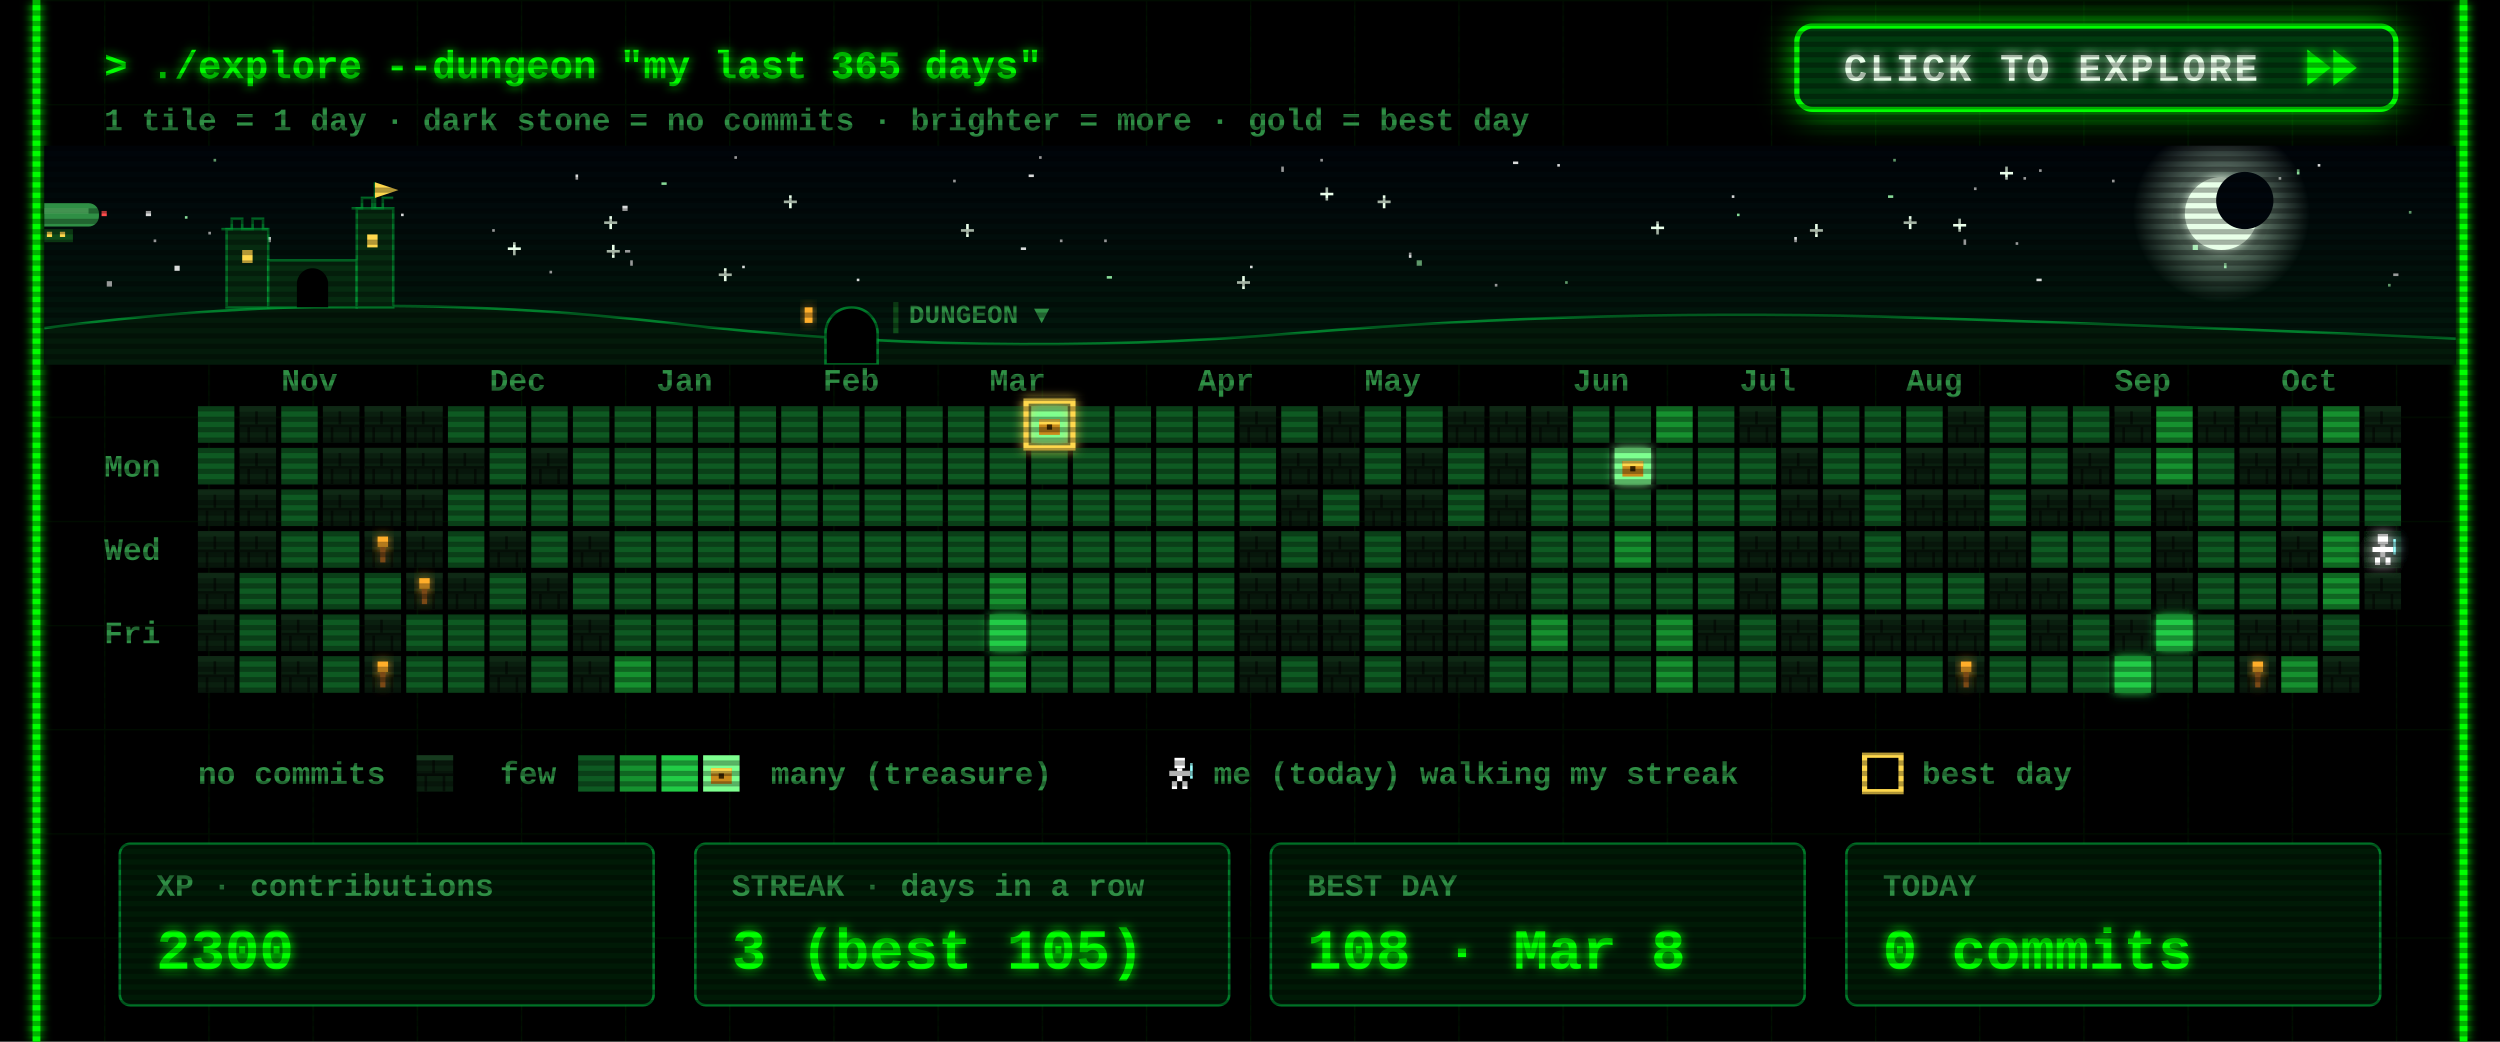
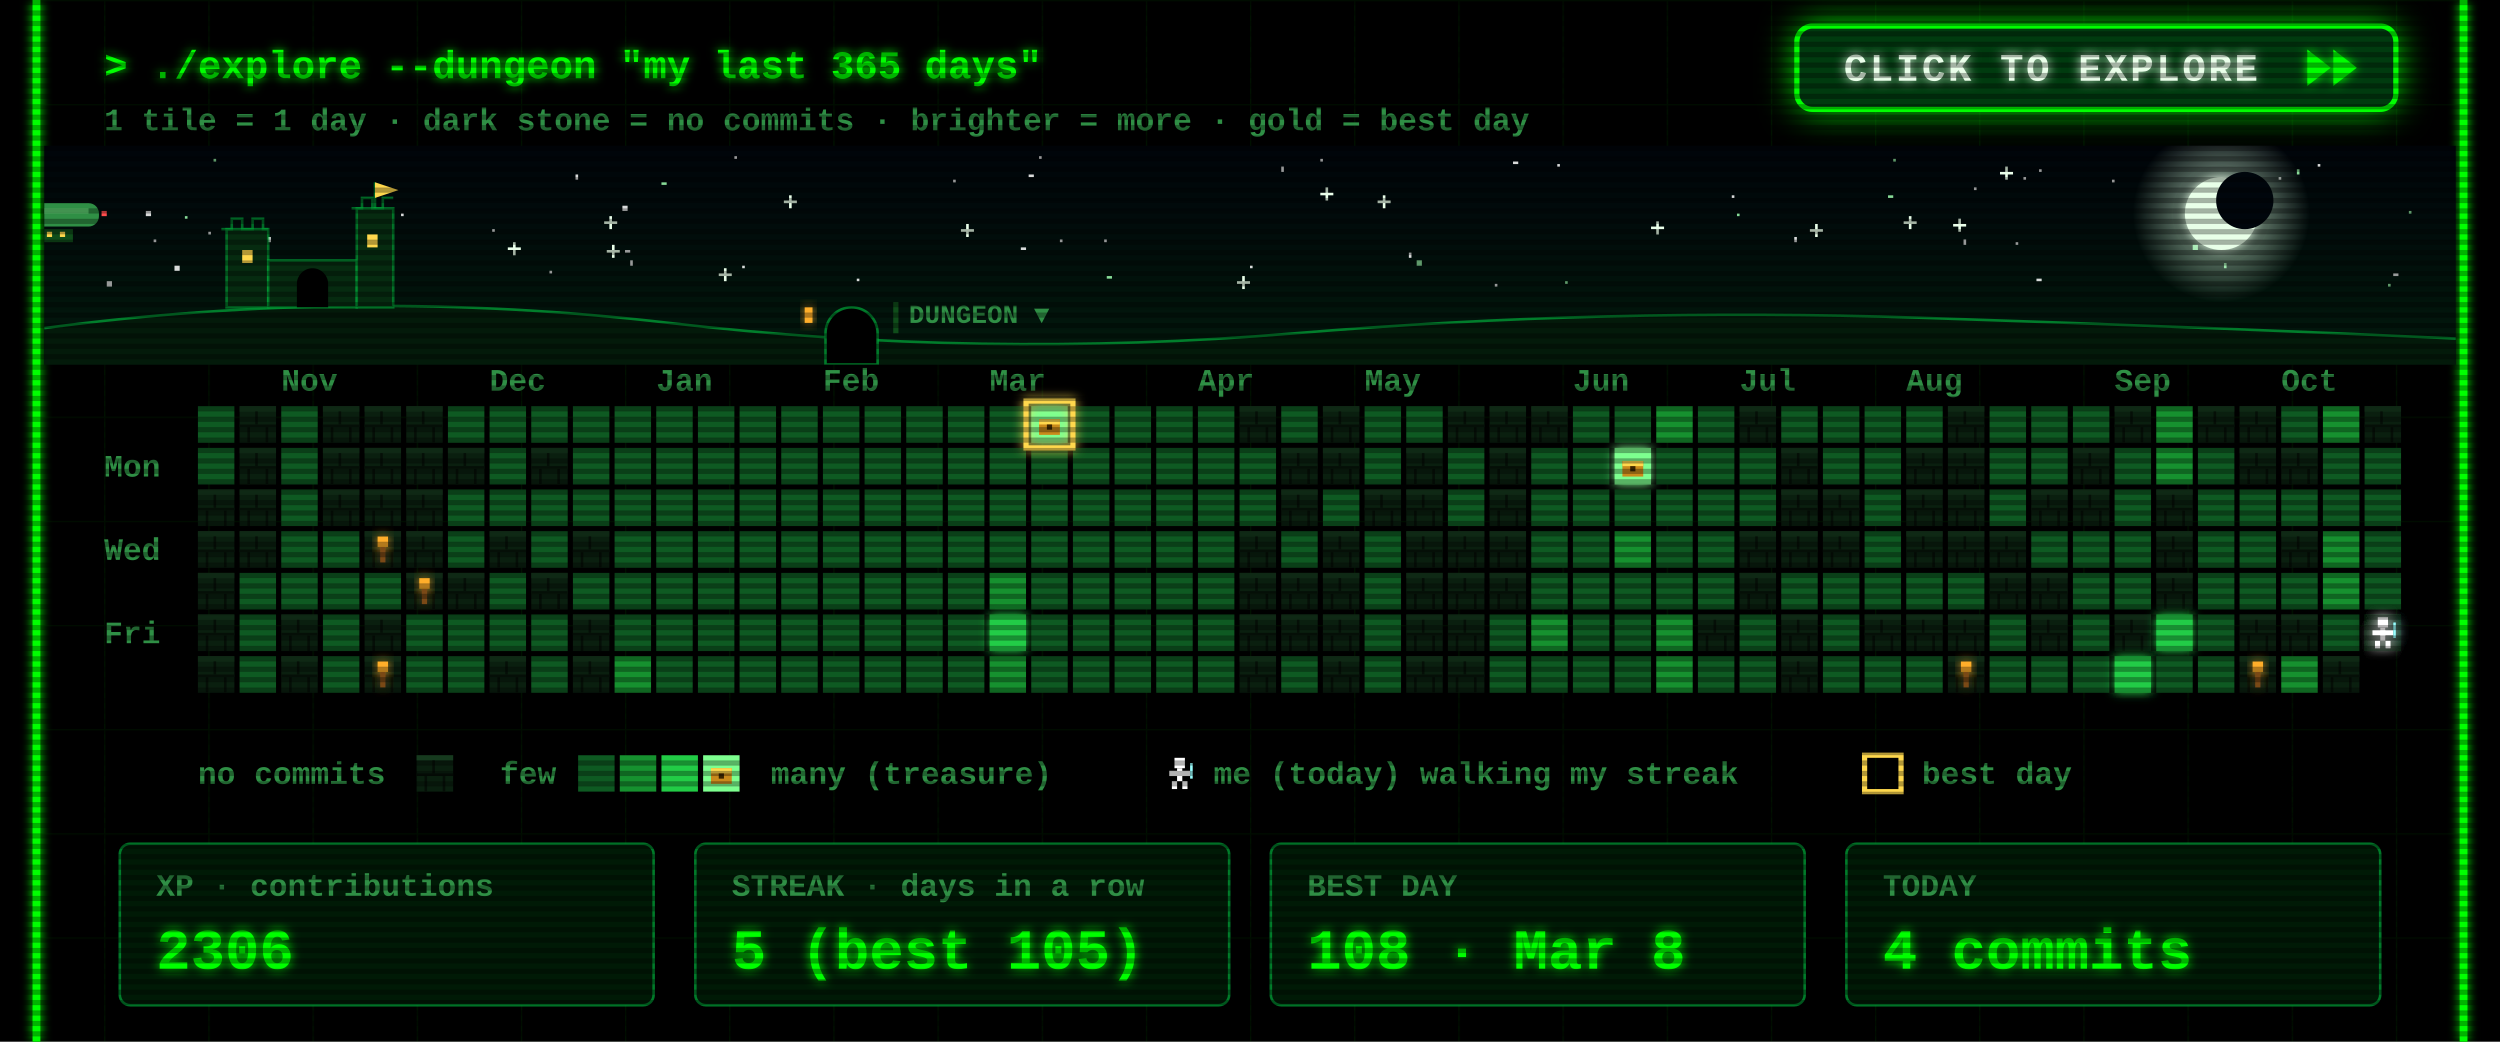
<svg xmlns="http://www.w3.org/2000/svg" width="960" height="400" viewBox="0 0 960 400">
  <defs>
    <filter id="glow" x="-50%" y="-50%" width="200%" height="200%">
      <feGaussianBlur stdDeviation="2" result="b" />
      <feMerge>
        <feMergeNode in="b" />
        <feMergeNode in="SourceGraphic" />
      </feMerge>
    </filter>
    <pattern id="grid" width="40" height="40" patternUnits="userSpaceOnUse">
      <path d="M40 0H0V40" fill="none" stroke="#00FF00" stroke-opacity=".07" />
    </pattern>
    <pattern id="scan" width="4" height="4" patternUnits="userSpaceOnUse">
      <rect width="4" height="2" fill="#000" fill-opacity=".3" />
    </pattern>
    <g id="wall">
      <rect width="14" height="14" fill="#0a1f0f" />
      <rect width="14" height="2" fill="#163a1e" />
      <rect y="7" width="14" height="1" fill="#050f07" />
      <rect x="6" y="2" width="1" height="5" fill="#050f07" />
      <rect x="3" y="8" width="1" height="6" fill="#050f07" />
      <rect x="10" y="8" width="1" height="6" fill="#050f07" />
    </g>
    <g id="chest">
      <rect x="3" y="5" width="8" height="6" fill="#c98a1b" />
      <rect x="3" y="5" width="8" height="2" fill="#ffd84d" />
      <rect x="6" y="7" width="2" height="2" fill="#3a2500" />
    </g>
    <g id="hero">
      <rect x="5" y="1" width="4" height="4" fill="#fff" />
      <rect x="3" y="6" width="8" height="2" fill="#fff" />
      <rect x="6" y="5" width="2" height="5" fill="#fff" />
      <rect x="4" y="10" width="2" height="3" fill="#fff" />
      <rect x="8" y="10" width="2" height="3" fill="#fff" />
      <rect x="11" y="3" width="1" height="6" fill="#9ff" />
    </g>
  </defs>
  <style>
  text{font-family:"Courier New",Consolas,"DejaVu Sans Mono",monospace;font-weight:700;white-space:pre}
  .ui{font-size:15px} .lbl{font-size:12px} .big{font-size:22px} .small{font-size:12px}
  .torch{animation:t 1.3s infinite} @keyframes t{0%,100%{opacity:1}40%{opacity:.55}70%{opacity:.85} }
  .bob{animation:bob .8s steps(2) infinite} @keyframes bob{50%{transform:translateY(-1px)} }
  .flick{animation:f 7s infinite} @keyframes f{0%,95%,100%{opacity:1}96%{opacity:.6}97%{opacity:1} }
</style>
  <rect width="960" height="400" fill="#000" />
  <rect x="12" width="936" height="400" fill="url(#grid)" />
  <g class="flick" filter="url(#glow)" pointer-events="none">
    <line x1="14" y1="0" x2="14" y2="400" stroke="#00FF00" stroke-width="3" />
    <line x1="946" y1="0" x2="946" y2="400" stroke="#00FF00" stroke-width="3" />
  </g>
  <text class="ui" x="40" y="30" fill="#00FF00" filter="url(#glow)">&gt; ./explore --dungeon "my last 365 days"</text>
  <text class="small" x="40" y="50" fill="#2f8f45">1 tile = 1 day  ·  dark stone = no commits  ·  brighter = more  ·  gold = best day</text>
  <g>
    <clipPath id="btnClip">
      <rect x="690" y="10" width="230" height="32" rx="6" />
    </clipPath>
    <linearGradient id="shine" x1="0" x2="1">
      <stop offset="0" stop-color="#fff" stop-opacity="0" />
      <stop offset=".5" stop-color="#fff" stop-opacity=".55" />
      <stop offset="1" stop-color="#fff" stop-opacity="0" />
    </linearGradient>
    <filter id="btnGlow" x="-40%" y="-120%" width="180%" height="340%">
      <feGaussianBlur stdDeviation="7" />
    </filter>
    <rect class="pulse" x="690" y="10" width="230" height="32" rx="6" fill="#00FF00" filter="url(#btnGlow)" />
    <rect x="690" y="10" width="230" height="32" rx="6" fill="#003b0f" stroke="#00FF00" stroke-width="2" />
    <g clip-path="url(#btnClip)">
      <rect class="sweep" x="610" y="10" width="70" height="32" fill="url(#shine)" transform="skewX(-20)" />
    </g>
    <text x="708" y="31" fill="#eaffea" style="font-size:15px;letter-spacing:1px" filter="url(#glow)">CLICK TO EXPLORE</text>
    <g class="nudge">
      <path d="M886 19 l9 7 -9 7z M896 19 l9 7 -9 7z" fill="#00FF00" filter="url(#glow)" />
    </g>
  </g>
  <style>
  .pulse{animation:pulse 1.6s ease-in-out infinite} @keyframes pulse{0%,100%{opacity:.25}50%{opacity:.85} }
  .sweep{animation:sweep 2.8s ease-in-out infinite} @keyframes sweep{0%{transform:skewX(-20deg) translateX(0)}60%,100%{transform:skewX(-20deg) translateX(340px)} }
  .nudge{animation:nudge 0.9s ease-in-out infinite} @keyframes nudge{0%,100%{transform:translateX(0)}50%{transform:translateX(4px)} }
</style>
  <defs>
    <linearGradient id="skyG" x1="0" y1="0" x2="0" y2="1">
      <stop offset="0" stop-color="#00040a" />
      <stop offset="1" stop-color="#021a0c" />
    </linearGradient>
    <radialGradient id="moonG">
      <stop offset=".55" stop-color="#d9ffe0" stop-opacity=".35" />
      <stop offset="1" stop-color="#d9ffe0" stop-opacity="0" />
    </radialGradient>
    <linearGradient id="trail" x1="0" x2="1">
      <stop offset="0" stop-color="#fff" stop-opacity="0" />
      <stop offset="1" stop-color="#fff" />
    </linearGradient>
    <clipPath id="skyClip">
      <rect x="17" y="56" width="926" height="84" />
    </clipPath>
  </defs>
  <style>
  .tw{animation:tw 3s ease-in-out infinite} @keyframes tw{0%,100%{opacity:1}50%{opacity:.15} }
  .shoot{animation:shoot 9s linear infinite;opacity:0} @keyframes shoot{0%{transform:translate(0,0);opacity:0}2%{opacity:1}9%{transform:translate(260px,46px);opacity:0}100%{transform:translate(260px,46px);opacity:0} }
  .ship{animation:ship 30s linear infinite} @keyframes ship{from{transform:translateX(-80px)}to{transform:translateX(1000px)} }
  .bob2{animation:bob2 2s ease-in-out infinite} @keyframes bob2{0%,100%{transform:translateY(0)}50%{transform:translateY(2px)} }
  .lamp{animation:lamp 1s step-end infinite} @keyframes lamp{50%{opacity:0} }
  .win{animation:win 4s infinite} @keyframes win{0%,90%,100%{opacity:1}93%{opacity:.4} }
</style>
  <g clip-path="url(#skyClip)" pointer-events="none">
    <rect x="17" y="56" width="926" height="84" fill="url(#skyG)" />
    <rect class="tw" style="animation-delay:1.7s" x="758" y="72" width="1" height="1" fill="#ffffff" opacity=".85" />
    <rect class="tw" style="animation-delay:0.5s" x="425" y="106" width="2" height="1" fill="#9fffb0" opacity=".85" />
    <rect class="tw" style="animation-delay:2.8s" x="777" y="68" width="1" height="1" fill="#ffffff" opacity=".85" />
    <rect class="tw" style="animation-delay:1.9s" x="399" y="60" width="1" height="1" fill="#ffffff" opacity=".85" />
    <rect class="tw" style="animation-delay:2.9s" x="242" y="100" width="1" height="2" fill="#ffffff" opacity=".85" />
    <g class="tw" style="animation-delay:2.6s" fill="#eaffea">
      <rect x="731" y="85" width="5" height="1" />
      <rect x="733" y="83" width="1" height="5" />
    </g>
    <rect class="tw" style="animation-delay:2.3s" x="282" y="60" width="1" height="1" fill="#ffffff" opacity=".85" />
    <rect class="tw" style="animation-delay:0.2s" x="917" y="109" width="1" height="1" fill="#9fffb0" opacity=".85" />
    <rect class="tw" style="animation-delay:1.2s" x="598" y="63" width="1" height="1" fill="#ffffff" opacity=".85" />
    <rect class="tw" style="animation-delay:0.6s" x="919" y="105" width="2" height="1" fill="#ffffff" opacity=".85" />
    <rect class="tw" style="animation-delay:0.1s" x="395" y="67" width="2" height="1" fill="#ffffff" opacity=".85" />
    <rect class="tw" style="animation-delay:2.8s" x="507" y="61" width="1" height="1" fill="#ffffff" opacity=".85" />
    <g class="tw" style="animation-delay:1.5s" fill="#eaffea">
      <rect x="634" y="87" width="5" height="1" />
      <rect x="636" y="85" width="1" height="5" />
    </g>
    <rect class="tw" style="animation-delay:2.6s" x="154" y="82" width="1" height="1" fill="#ffffff" opacity=".85" />
    <g class="tw" style="animation-delay:0.9s" fill="#eaffea">
      <rect x="232" y="85" width="5" height="1" />
      <rect x="234" y="83" width="1" height="5" />
    </g>
    <g class="tw" style="animation-delay:0.3s" fill="#eaffea">
      <rect x="529" y="77" width="5" height="1" />
      <rect x="531" y="75" width="1" height="5" />
    </g>
    <g class="tw" style="animation-delay:2.5s" fill="#eaffea">
      <rect x="369" y="88" width="5" height="1" />
      <rect x="371" y="86" width="1" height="5" />
    </g>
    <rect class="tw" style="animation-delay:0.4s" x="102" y="91" width="2" height="2" fill="#ffffff" opacity=".85" />
    <g class="tw" style="animation-delay:0.7s" fill="#eaffea">
      <rect x="507" y="74" width="5" height="1" />
      <rect x="509" y="72" width="1" height="5" />
    </g>
    <g class="tw" style="animation-delay:2.1s" fill="#eaffea">
      <rect x="301" y="77" width="5" height="1" />
      <rect x="303" y="75" width="1" height="5" />
    </g>
    <rect class="tw" style="animation-delay:1.9s" x="71" y="83" width="1" height="1" fill="#9fffb0" opacity=".85" />
    <rect class="tw" style="animation-delay:0.9s" x="811" y="69" width="1" height="1" fill="#ffffff" opacity=".85" />
    <rect class="tw" style="animation-delay:2.6s" x="574" y="109" width="1" height="1" fill="#ffffff" opacity=".85" />
    <rect class="tw" style="animation-delay:2.3s" x="41" y="108" width="2" height="2" fill="#ffffff" opacity=".85" />
    <rect class="tw" style="animation-delay:3.0s" x="925" y="81" width="1" height="1" fill="#9fffb0" opacity=".85" />
    <rect class="tw" style="animation-delay:0.4s" x="541" y="97" width="1" height="2" fill="#ffffff" opacity=".85" />
    <rect class="tw" style="animation-delay:2.0s" x="875" y="68" width="1" height="1" fill="#ffffff" opacity=".85" />
    <rect class="tw" style="animation-delay:1.4s" x="254" y="70" width="2" height="1" fill="#9fffb0" opacity=".85" />
    <rect class="tw" style="animation-delay:1.4s" x="480" y="102" width="1" height="1" fill="#ffffff" opacity=".85" />
    <rect class="tw" style="animation-delay:2.0s" x="725" y="75" width="2" height="1" fill="#9fffb0" opacity=".85" />
    <g class="tw" style="animation-delay:1.9s" fill="#eaffea">
      <rect x="233" y="96" width="5" height="1" />
      <rect x="235" y="94" width="1" height="5" />
    </g>
    <rect class="tw" style="animation-delay:0.3s" x="392" y="95" width="2" height="1" fill="#ffffff" opacity=".85" />
    <rect class="tw" style="animation-delay:2.2s" x="80" y="89" width="1" height="1" fill="#ffffff" opacity=".85" />
    <rect class="tw" style="animation-delay:0.2s" x="727" y="61" width="1" height="1" fill="#9fffb0" opacity=".85" />
    <rect class="tw" style="animation-delay:0.5s" x="211" y="104" width="1" height="1" fill="#ffffff" opacity=".85" />
    <rect class="tw" style="animation-delay:0.1s" x="407" y="92" width="1" height="1" fill="#ffffff" opacity=".85" />
    <rect class="tw" style="animation-delay:2.1s" x="782" y="107" width="2" height="1" fill="#ffffff" opacity=".85" />
    <rect class="tw" style="animation-delay:1.7s" x="221" y="67" width="1" height="2" fill="#ffffff" opacity=".85" />
    <g class="tw" style="animation-delay:1.0s" fill="#eaffea">
      <rect x="475" y="108" width="5" height="1" />
      <rect x="477" y="106" width="1" height="5" />
    </g>
    <rect class="tw" style="animation-delay:0.6s" x="82" y="61" width="1" height="1" fill="#9fffb0" opacity=".85" />
    <rect class="tw" style="animation-delay:1.9s" x="424" y="92" width="1" height="1" fill="#ffffff" opacity=".85" />
    <g class="tw" style="animation-delay:2.8s" fill="#eaffea">
      <rect x="195" y="95" width="5" height="1" />
      <rect x="197" y="93" width="1" height="5" />
    </g>
    <rect class="tw" style="animation-delay:1.8s" x="366" y="69" width="1" height="1" fill="#ffffff" opacity=".85" />
    <rect class="tw" style="animation-delay:0.8s" x="581" y="62" width="2" height="1" fill="#ffffff" opacity=".85" />
    <rect class="tw" style="animation-delay:2.3s" x="667" y="82" width="1" height="1" fill="#9fffb0" opacity=".85" />
    <rect class="tw" style="animation-delay:1.9s" x="689" y="91" width="1" height="2" fill="#ffffff" opacity=".85" />
    <rect class="tw" style="animation-delay:1.6s" x="783" y="65" width="1" height="1" fill="#ffffff" opacity=".85" />
    <rect class="tw" style="animation-delay:2.7s" x="144" y="82" width="2" height="2" fill="#ffffff" opacity=".85" />
    <rect class="tw" style="animation-delay:1.6s" x="854" y="101" width="1" height="2" fill="#9fffb0" opacity=".85" />
    <g class="tw" style="animation-delay:1.4s" fill="#eaffea">
      <rect x="276" y="105" width="5" height="1" />
      <rect x="278" y="103" width="1" height="5" />
    </g>
    <rect class="tw" style="animation-delay:1.9s" x="890" y="63" width="1" height="1" fill="#ffffff" opacity=".85" />
    <rect class="tw" style="animation-delay:2.3s" x="665" y="75" width="1" height="1" fill="#ffffff" opacity=".85" />
    <rect class="tw" style="animation-delay:1.7s" x="492" y="64" width="1" height="2" fill="#ffffff" opacity=".85" />
    <rect class="tw" style="animation-delay:2.5s" x="842" y="94" width="2" height="2" fill="#9fffb0" opacity=".85" />
    <rect class="tw" style="animation-delay:1.6s" x="56" y="81" width="2" height="2" fill="#ffffff" opacity=".85" />
    <rect class="tw" style="animation-delay:1.7s" x="329" y="107" width="1" height="1" fill="#ffffff" opacity=".85" />
    <g class="tw" style="animation-delay:2.9s" fill="#eaffea">
      <rect x="750" y="86" width="5" height="1" />
      <rect x="752" y="84" width="1" height="5" />
    </g>
    <rect class="tw" style="animation-delay:0.6s" x="882" y="65" width="1" height="2" fill="#9fffb0" opacity=".85" />
    <rect class="tw" style="animation-delay:0.2s" x="189" y="88" width="1" height="1" fill="#ffffff" opacity=".85" />
    <rect class="tw" style="animation-delay:2.0s" x="240" y="96" width="2" height="1" fill="#ffffff" opacity=".85" />
    <rect class="tw" style="animation-delay:0.5s" x="285" y="102" width="1" height="1" fill="#ffffff" opacity=".85" />
    <rect class="tw" style="animation-delay:0.3s" x="601" y="108" width="1" height="1" fill="#9fffb0" opacity=".85" />
    <rect class="tw" style="animation-delay:2.6s" x="67" y="102" width="2" height="2" fill="#ffffff" opacity=".85" />
    <g class="tw" style="animation-delay:2.9s" fill="#eaffea">
      <rect x="695" y="88" width="5" height="1" />
      <rect x="697" y="86" width="1" height="5" />
    </g>
    <rect class="tw" style="animation-delay:0.7s" x="774" y="93" width="1" height="1" fill="#ffffff" opacity=".85" />
    <rect class="tw" style="animation-delay:2.0s" x="239" y="79" width="2" height="2" fill="#ffffff" opacity=".85" />
    <rect class="tw" style="animation-delay:1.7s" x="754" y="92" width="1" height="2" fill="#ffffff" opacity=".85" />
    <rect class="tw" style="animation-delay:0.6s" x="59" y="92" width="1" height="1" fill="#ffffff" opacity=".85" />
    <rect class="tw" style="animation-delay:1.7s" x="544" y="100" width="2" height="2" fill="#9fffb0" opacity=".85" />
    <g class="tw" style="animation-delay:2.2s" fill="#eaffea">
      <rect x="768" y="66" width="5" height="1" />
      <rect x="770" y="64" width="1" height="5" />
    </g>
    <circle cx="853" cy="82" r="34" fill="url(#moonG)" />
    <circle cx="853" cy="82" r="14" fill="#e8ffe8" filter="url(#glow)" />
    <circle cx="862" cy="77" r="11" fill="#00060c" />
    <g class="shoot">
      <line x1="197" y1="64" x2="247" y2="73" stroke="url(#trail)" stroke-width="2" />
    </g>
    <g class="ship">
      <g transform="translate(0 78)">
        <g class="bob2">
          <rect x="4" y="0" width="34" height="9" rx="4" fill="#2f8f45" />
          <rect x="8" y="2" width="26" height="2" fill="#7dff8f" opacity=".6" />
          <rect x="16" y="10" width="12" height="5" fill="#0f4d1a" />
          <rect x="18" y="11" width="2" height="2" fill="#ffd84d" />
          <rect x="23" y="11" width="2" height="2" fill="#ffd84d" />
          <path d="M0 2 l5 2 -5 2z" fill="#2f8f45" />
          <rect class="lamp" x="39" y="3" width="2" height="2" fill="#ff4d4d" />
          <rect class="lamp" style="animation-delay:.5s" x="3" y="8" width="2" height="2" fill="#7dff8f" />
        </g>
      </g>
    </g>
    <path d="M17 140 L17 126 Q137 110 257 124 T497 128 T737 122 T943 130 L943 140 Z" fill="#031a0a" />
    <path d="M17 126 Q137 110 257 124 T497 128 T737 122 T943 130" fill="none" stroke="#00a83a" stroke-opacity=".7" />
    <g fill="#062b10" stroke="#00a83a" stroke-opacity=".6">
      <rect x="87" y="88" width="16" height="30" />
      <rect x="103" y="100" width="34" height="18" />
      <rect x="137" y="80" width="14" height="38" />
      <path d="M85 88 h4 v-4 h4 v4 h4 v-4 h4 v4 h2" fill="none" />
      <path d="M135 80 h4 v-4 h4 v4 h4 v-4 h4" fill="none" />
      <path d="M144 80 v-10" fill="none" />
    </g>
    <path d="M144 70 l9 3 -9 3z" fill="#ffd84d" />
    <rect class="win" x="93" y="96" width="4" height="5" fill="#ffd84d" />
    <rect class="win" style="animation-delay:1.3s" x="141" y="90" width="4" height="5" fill="#ffd84d" />
    <path d="M114 118 v-9 a6 6 0 0 1 12 0 v9z" fill="#000" />
    <path d="M317 140 v-12 a10 10 0 0 1 20 0 v12z" fill="#000" stroke="#00a83a" stroke-opacity=".7" />
    <rect class="win" x="309" y="118" width="3" height="6" fill="#ffae2b" filter="url(#glow)" />
    <rect x="343" y="116" width="2" height="12" fill="#0f4d1a" />
    <text class="lbl" x="349" y="124" fill="#2f8f45" style="font-size:10px">DUNGEON ▼</text>
  </g>
  <text class="lbl" x="108" y="150" fill="#2f8f45">Nov</text>
  <text class="lbl" x="188" y="150" fill="#2f8f45">Dec</text>
  <text class="lbl" x="252" y="150" fill="#2f8f45">Jan</text>
  <text class="lbl" x="316" y="150" fill="#2f8f45">Feb</text>
  <text class="lbl" x="380" y="150" fill="#2f8f45">Mar</text>
  <text class="lbl" x="460" y="150" fill="#2f8f45">Apr</text>
  <text class="lbl" x="524" y="150" fill="#2f8f45">May</text>
  <text class="lbl" x="604" y="150" fill="#2f8f45">Jun</text>
  <text class="lbl" x="668" y="150" fill="#2f8f45">Jul</text>
  <text class="lbl" x="732" y="150" fill="#2f8f45">Aug</text>
  <text class="lbl" x="812" y="150" fill="#2f8f45">Sep</text>
  <text class="lbl" x="876" y="150" fill="#2f8f45">Oct</text>
  <text class="lbl" x="40" y="183" fill="#2f8f45">Mon</text>
  <text class="lbl" x="40" y="215" fill="#2f8f45">Wed</text>
  <text class="lbl" x="40" y="247" fill="#2f8f45">Fri</text>
  <rect x="76" y="156" width="14" height="14" fill="#0e5a22" />
  <rect x="76" y="172" width="14" height="14" fill="#0e5a22" />
  <use href="#wall" x="76" y="188" />
  <use href="#wall" x="76" y="204" />
  <use href="#wall" x="76" y="220" />
  <use href="#wall" x="76" y="236" />
  <use href="#wall" x="76" y="252" />
  <use href="#wall" x="92" y="156" />
  <use href="#wall" x="92" y="172" />
  <use href="#wall" x="92" y="188" />
  <use href="#wall" x="92" y="204" />
  <rect x="92" y="220" width="14" height="14" fill="#0e5a22" />
  <rect x="92" y="236" width="14" height="14" fill="#0e5a22" />
  <rect x="92" y="252" width="14" height="14" fill="#0e5a22" />
  <rect x="108" y="156" width="14" height="14" fill="#0e5a22" />
  <rect x="108" y="172" width="14" height="14" fill="#0e5a22" />
  <rect x="108" y="188" width="14" height="14" fill="#0e5a22" />
  <rect x="108" y="204" width="14" height="14" fill="#0e5a22" />
  <rect x="108" y="220" width="14" height="14" fill="#0e5a22" />
  <use href="#wall" x="108" y="236" />
  <use href="#wall" x="108" y="252" />
  <use href="#wall" x="124" y="156" />
  <use href="#wall" x="124" y="172" />
  <use href="#wall" x="124" y="188" />
  <rect x="124" y="204" width="14" height="14" fill="#0e5a22" />
  <rect x="124" y="220" width="14" height="14" fill="#0e5a22" />
  <rect x="124" y="236" width="14" height="14" fill="#0e5a22" />
  <rect x="124" y="252" width="14" height="14" fill="#0e5a22" />
  <use href="#wall" x="140" y="156" />
  <use href="#wall" x="140" y="172" />
  <use href="#wall" x="140" y="188" />
  <use href="#wall" x="140" y="204" />
  <rect x="140" y="220" width="14" height="14" fill="#0e5a22" />
  <use href="#wall" x="140" y="236" />
  <use href="#wall" x="140" y="252" />
  <use href="#wall" x="156" y="156" />
  <use href="#wall" x="156" y="172" />
  <use href="#wall" x="156" y="188" />
  <use href="#wall" x="156" y="204" />
  <use href="#wall" x="156" y="220" />
  <rect x="156" y="236" width="14" height="14" fill="#0e5a22" />
  <rect x="156" y="252" width="14" height="14" fill="#0e5a22" />
  <rect x="172" y="156" width="14" height="14" fill="#0e5a22" />
  <use href="#wall" x="172" y="172" />
  <rect x="172" y="188" width="14" height="14" fill="#0e5a22" />
  <rect x="172" y="204" width="14" height="14" fill="#0e5a22" />
  <use href="#wall" x="172" y="220" />
  <rect x="172" y="236" width="14" height="14" fill="#0e5a22" />
  <rect x="172" y="252" width="14" height="14" fill="#0e5a22" />
  <rect x="188" y="156" width="14" height="14" fill="#0e5a22" />
  <rect x="188" y="172" width="14" height="14" fill="#0e5a22" />
  <rect x="188" y="188" width="14" height="14" fill="#0e5a22" />
  <use href="#wall" x="188" y="204" />
  <rect x="188" y="220" width="14" height="14" fill="#0e5a22" />
  <rect x="188" y="236" width="14" height="14" fill="#0e5a22" />
  <use href="#wall" x="188" y="252" />
  <rect x="204" y="156" width="14" height="14" fill="#0e5a22" />
  <use href="#wall" x="204" y="172" />
  <rect x="204" y="188" width="14" height="14" fill="#0e5a22" />
  <rect x="204" y="204" width="14" height="14" fill="#0e5a22" />
  <use href="#wall" x="204" y="220" />
  <rect x="204" y="236" width="14" height="14" fill="#0e5a22" />
  <rect x="204" y="252" width="14" height="14" fill="#0e5a22" />
  <rect x="220" y="156" width="14" height="14" fill="#0e5a22" />
  <rect x="220" y="172" width="14" height="14" fill="#0e5a22" />
  <rect x="220" y="188" width="14" height="14" fill="#0e5a22" />
  <use href="#wall" x="220" y="204" />
  <rect x="220" y="220" width="14" height="14" fill="#0e5a22" />
  <use href="#wall" x="220" y="236" />
  <use href="#wall" x="220" y="252" />
  <rect x="236" y="156" width="14" height="14" fill="#0e5a22" />
  <rect x="236" y="172" width="14" height="14" fill="#0e5a22" />
  <rect x="236" y="188" width="14" height="14" fill="#0e5a22" />
  <rect x="236" y="204" width="14" height="14" fill="#0e5a22" />
  <rect x="236" y="220" width="14" height="14" fill="#0e5a22" />
  <rect x="236" y="236" width="14" height="14" fill="#0e5a22" />
  <rect x="236" y="252" width="14" height="14" fill="#16912f" />
  <rect x="252" y="156" width="14" height="14" fill="#0e5a22" />
  <rect x="252" y="172" width="14" height="14" fill="#0e5a22" />
  <rect x="252" y="188" width="14" height="14" fill="#0e5a22" />
  <rect x="252" y="204" width="14" height="14" fill="#0e5a22" />
  <rect x="252" y="220" width="14" height="14" fill="#0e5a22" />
  <rect x="252" y="236" width="14" height="14" fill="#0e5a22" />
  <rect x="252" y="252" width="14" height="14" fill="#0e5a22" />
  <rect x="268" y="156" width="14" height="14" fill="#0e5a22" />
  <rect x="268" y="172" width="14" height="14" fill="#0e5a22" />
  <rect x="268" y="188" width="14" height="14" fill="#0e5a22" />
  <rect x="268" y="204" width="14" height="14" fill="#0e5a22" />
  <rect x="268" y="220" width="14" height="14" fill="#0e5a22" />
  <rect x="268" y="236" width="14" height="14" fill="#0e5a22" />
  <rect x="268" y="252" width="14" height="14" fill="#0e5a22" />
  <rect x="284" y="156" width="14" height="14" fill="#0e5a22" />
  <rect x="284" y="172" width="14" height="14" fill="#0e5a22" />
  <rect x="284" y="188" width="14" height="14" fill="#0e5a22" />
  <rect x="284" y="204" width="14" height="14" fill="#0e5a22" />
  <rect x="284" y="220" width="14" height="14" fill="#0e5a22" />
  <rect x="284" y="236" width="14" height="14" fill="#0e5a22" />
  <rect x="284" y="252" width="14" height="14" fill="#0e5a22" />
  <rect x="300" y="156" width="14" height="14" fill="#0e5a22" />
  <rect x="300" y="172" width="14" height="14" fill="#0e5a22" />
  <rect x="300" y="188" width="14" height="14" fill="#0e5a22" />
  <rect x="300" y="204" width="14" height="14" fill="#0e5a22" />
  <rect x="300" y="220" width="14" height="14" fill="#0e5a22" />
  <rect x="300" y="236" width="14" height="14" fill="#0e5a22" />
  <rect x="300" y="252" width="14" height="14" fill="#0e5a22" />
  <rect x="316" y="156" width="14" height="14" fill="#0e5a22" />
  <rect x="316" y="172" width="14" height="14" fill="#0e5a22" />
  <rect x="316" y="188" width="14" height="14" fill="#0e5a22" />
  <rect x="316" y="204" width="14" height="14" fill="#0e5a22" />
  <rect x="316" y="220" width="14" height="14" fill="#0e5a22" />
  <rect x="316" y="236" width="14" height="14" fill="#0e5a22" />
  <rect x="316" y="252" width="14" height="14" fill="#0e5a22" />
  <rect x="332" y="156" width="14" height="14" fill="#0e5a22" />
  <rect x="332" y="172" width="14" height="14" fill="#0e5a22" />
  <rect x="332" y="188" width="14" height="14" fill="#0e5a22" />
  <rect x="332" y="204" width="14" height="14" fill="#0e5a22" />
  <rect x="332" y="220" width="14" height="14" fill="#0e5a22" />
  <rect x="332" y="236" width="14" height="14" fill="#0e5a22" />
  <rect x="332" y="252" width="14" height="14" fill="#0e5a22" />
  <rect x="348" y="156" width="14" height="14" fill="#0e5a22" />
  <rect x="348" y="172" width="14" height="14" fill="#0e5a22" />
  <rect x="348" y="188" width="14" height="14" fill="#0e5a22" />
  <rect x="348" y="204" width="14" height="14" fill="#0e5a22" />
  <rect x="348" y="220" width="14" height="14" fill="#0e5a22" />
  <rect x="348" y="236" width="14" height="14" fill="#0e5a22" />
  <rect x="348" y="252" width="14" height="14" fill="#0e5a22" />
  <rect x="364" y="156" width="14" height="14" fill="#0e5a22" />
  <rect x="364" y="172" width="14" height="14" fill="#0e5a22" />
  <rect x="364" y="188" width="14" height="14" fill="#0e5a22" />
  <rect x="364" y="204" width="14" height="14" fill="#0e5a22" />
  <rect x="364" y="220" width="14" height="14" fill="#0e5a22" />
  <rect x="364" y="236" width="14" height="14" fill="#0e5a22" />
  <rect x="364" y="252" width="14" height="14" fill="#0e5a22" />
  <rect x="380" y="156" width="14" height="14" fill="#0e5a22" />
  <rect x="380" y="172" width="14" height="14" fill="#0e5a22" />
  <rect x="380" y="188" width="14" height="14" fill="#0e5a22" />
  <rect x="380" y="204" width="14" height="14" fill="#0e5a22" />
  <rect x="380" y="220" width="14" height="14" fill="#16912f" />
  <rect x="380" y="236" width="14" height="14" fill="#22cc46" filter="url(#glow)" />
  <rect x="380" y="252" width="14" height="14" fill="#16912f" />
  <rect x="396" y="156" width="14" height="14" fill="#7dff8f" filter="url(#glow)" />
  <use href="#chest" x="396" y="156" />
  <rect x="396" y="172" width="14" height="14" fill="#0e5a22" />
  <rect x="396" y="188" width="14" height="14" fill="#0e5a22" />
  <rect x="396" y="204" width="14" height="14" fill="#0e5a22" />
  <rect x="396" y="220" width="14" height="14" fill="#0e5a22" />
  <rect x="396" y="236" width="14" height="14" fill="#0e5a22" />
  <rect x="396" y="252" width="14" height="14" fill="#0e5a22" />
  <rect x="412" y="156" width="14" height="14" fill="#0e5a22" />
  <rect x="412" y="172" width="14" height="14" fill="#0e5a22" />
  <rect x="412" y="188" width="14" height="14" fill="#0e5a22" />
  <rect x="412" y="204" width="14" height="14" fill="#0e5a22" />
  <rect x="412" y="220" width="14" height="14" fill="#0e5a22" />
  <rect x="412" y="236" width="14" height="14" fill="#0e5a22" />
  <rect x="412" y="252" width="14" height="14" fill="#0e5a22" />
  <rect x="428" y="156" width="14" height="14" fill="#0e5a22" />
  <rect x="428" y="172" width="14" height="14" fill="#0e5a22" />
  <rect x="428" y="188" width="14" height="14" fill="#0e5a22" />
  <rect x="428" y="204" width="14" height="14" fill="#0e5a22" />
  <rect x="428" y="220" width="14" height="14" fill="#0e5a22" />
  <rect x="428" y="236" width="14" height="14" fill="#0e5a22" />
  <rect x="428" y="252" width="14" height="14" fill="#0e5a22" />
  <rect x="444" y="156" width="14" height="14" fill="#0e5a22" />
  <rect x="444" y="172" width="14" height="14" fill="#0e5a22" />
  <rect x="444" y="188" width="14" height="14" fill="#0e5a22" />
  <rect x="444" y="204" width="14" height="14" fill="#0e5a22" />
  <rect x="444" y="220" width="14" height="14" fill="#0e5a22" />
  <rect x="444" y="236" width="14" height="14" fill="#0e5a22" />
  <rect x="444" y="252" width="14" height="14" fill="#0e5a22" />
  <rect x="460" y="156" width="14" height="14" fill="#0e5a22" />
  <rect x="460" y="172" width="14" height="14" fill="#0e5a22" />
  <rect x="460" y="188" width="14" height="14" fill="#0e5a22" />
  <rect x="460" y="204" width="14" height="14" fill="#0e5a22" />
  <rect x="460" y="220" width="14" height="14" fill="#0e5a22" />
  <rect x="460" y="236" width="14" height="14" fill="#0e5a22" />
  <rect x="460" y="252" width="14" height="14" fill="#0e5a22" />
  <use href="#wall" x="476" y="156" />
  <rect x="476" y="172" width="14" height="14" fill="#0e5a22" />
  <rect x="476" y="188" width="14" height="14" fill="#0e5a22" />
  <use href="#wall" x="476" y="204" />
  <use href="#wall" x="476" y="220" />
  <use href="#wall" x="476" y="236" />
  <use href="#wall" x="476" y="252" />
  <rect x="492" y="156" width="14" height="14" fill="#0e5a22" />
  <use href="#wall" x="492" y="172" />
  <use href="#wall" x="492" y="188" />
  <rect x="492" y="204" width="14" height="14" fill="#0e5a22" />
  <use href="#wall" x="492" y="220" />
  <use href="#wall" x="492" y="236" />
  <rect x="492" y="252" width="14" height="14" fill="#0e5a22" />
  <use href="#wall" x="508" y="156" />
  <use href="#wall" x="508" y="172" />
  <rect x="508" y="188" width="14" height="14" fill="#0e5a22" />
  <use href="#wall" x="508" y="204" />
  <use href="#wall" x="508" y="220" />
  <use href="#wall" x="508" y="236" />
  <use href="#wall" x="508" y="252" />
  <rect x="524" y="156" width="14" height="14" fill="#0e5a22" />
  <rect x="524" y="172" width="14" height="14" fill="#0e5a22" />
  <use href="#wall" x="524" y="188" />
  <rect x="524" y="204" width="14" height="14" fill="#0e5a22" />
  <rect x="524" y="220" width="14" height="14" fill="#0e5a22" />
  <rect x="524" y="236" width="14" height="14" fill="#0e5a22" />
  <rect x="524" y="252" width="14" height="14" fill="#0e5a22" />
  <rect x="540" y="156" width="14" height="14" fill="#0e5a22" />
  <use href="#wall" x="540" y="172" />
  <use href="#wall" x="540" y="188" />
  <use href="#wall" x="540" y="204" />
  <use href="#wall" x="540" y="220" />
  <use href="#wall" x="540" y="236" />
  <use href="#wall" x="540" y="252" />
  <use href="#wall" x="556" y="156" />
  <rect x="556" y="172" width="14" height="14" fill="#0e5a22" />
  <rect x="556" y="188" width="14" height="14" fill="#0e5a22" />
  <use href="#wall" x="556" y="204" />
  <use href="#wall" x="556" y="220" />
  <use href="#wall" x="556" y="236" />
  <use href="#wall" x="556" y="252" />
  <use href="#wall" x="572" y="156" />
  <use href="#wall" x="572" y="172" />
  <use href="#wall" x="572" y="188" />
  <use href="#wall" x="572" y="204" />
  <use href="#wall" x="572" y="220" />
  <rect x="572" y="236" width="14" height="14" fill="#0e5a22" />
  <rect x="572" y="252" width="14" height="14" fill="#0e5a22" />
  <use href="#wall" x="588" y="156" />
  <rect x="588" y="172" width="14" height="14" fill="#0e5a22" />
  <rect x="588" y="188" width="14" height="14" fill="#0e5a22" />
  <rect x="588" y="204" width="14" height="14" fill="#0e5a22" />
  <rect x="588" y="220" width="14" height="14" fill="#0e5a22" />
  <rect x="588" y="236" width="14" height="14" fill="#16912f" />
  <rect x="588" y="252" width="14" height="14" fill="#0e5a22" />
  <rect x="604" y="156" width="14" height="14" fill="#0e5a22" />
  <rect x="604" y="172" width="14" height="14" fill="#0e5a22" />
  <rect x="604" y="188" width="14" height="14" fill="#0e5a22" />
  <rect x="604" y="204" width="14" height="14" fill="#0e5a22" />
  <rect x="604" y="220" width="14" height="14" fill="#0e5a22" />
  <rect x="604" y="236" width="14" height="14" fill="#0e5a22" />
  <rect x="604" y="252" width="14" height="14" fill="#0e5a22" />
  <rect x="620" y="156" width="14" height="14" fill="#0e5a22" />
  <rect x="620" y="172" width="14" height="14" fill="#7dff8f" filter="url(#glow)" />
  <use href="#chest" x="620" y="172" />
  <rect x="620" y="188" width="14" height="14" fill="#0e5a22" />
  <rect x="620" y="204" width="14" height="14" fill="#16912f" />
  <rect x="620" y="220" width="14" height="14" fill="#0e5a22" />
  <rect x="620" y="236" width="14" height="14" fill="#0e5a22" />
  <rect x="620" y="252" width="14" height="14" fill="#0e5a22" />
  <rect x="636" y="156" width="14" height="14" fill="#16912f" />
  <rect x="636" y="172" width="14" height="14" fill="#0e5a22" />
  <rect x="636" y="188" width="14" height="14" fill="#0e5a22" />
  <rect x="636" y="204" width="14" height="14" fill="#0e5a22" />
  <rect x="636" y="220" width="14" height="14" fill="#0e5a22" />
  <rect x="636" y="236" width="14" height="14" fill="#16912f" />
  <rect x="636" y="252" width="14" height="14" fill="#16912f" />
  <rect x="652" y="156" width="14" height="14" fill="#0e5a22" />
  <rect x="652" y="172" width="14" height="14" fill="#0e5a22" />
  <rect x="652" y="188" width="14" height="14" fill="#0e5a22" />
  <rect x="652" y="204" width="14" height="14" fill="#0e5a22" />
  <rect x="652" y="220" width="14" height="14" fill="#0e5a22" />
  <use href="#wall" x="652" y="236" />
  <rect x="652" y="252" width="14" height="14" fill="#0e5a22" />
  <use href="#wall" x="668" y="156" />
  <rect x="668" y="172" width="14" height="14" fill="#0e5a22" />
  <rect x="668" y="188" width="14" height="14" fill="#0e5a22" />
  <use href="#wall" x="668" y="204" />
  <use href="#wall" x="668" y="220" />
  <rect x="668" y="236" width="14" height="14" fill="#0e5a22" />
  <rect x="668" y="252" width="14" height="14" fill="#0e5a22" />
  <rect x="684" y="156" width="14" height="14" fill="#0e5a22" />
  <use href="#wall" x="684" y="172" />
  <use href="#wall" x="684" y="188" />
  <use href="#wall" x="684" y="204" />
  <rect x="684" y="220" width="14" height="14" fill="#0e5a22" />
  <use href="#wall" x="684" y="236" />
  <use href="#wall" x="684" y="252" />
  <rect x="700" y="156" width="14" height="14" fill="#0e5a22" />
  <rect x="700" y="172" width="14" height="14" fill="#0e5a22" />
  <use href="#wall" x="700" y="188" />
  <use href="#wall" x="700" y="204" />
  <rect x="700" y="220" width="14" height="14" fill="#0e5a22" />
  <rect x="700" y="236" width="14" height="14" fill="#0e5a22" />
  <rect x="700" y="252" width="14" height="14" fill="#0e5a22" />
  <rect x="716" y="156" width="14" height="14" fill="#0e5a22" />
  <rect x="716" y="172" width="14" height="14" fill="#0e5a22" />
  <rect x="716" y="188" width="14" height="14" fill="#0e5a22" />
  <rect x="716" y="204" width="14" height="14" fill="#0e5a22" />
  <rect x="716" y="220" width="14" height="14" fill="#0e5a22" />
  <use href="#wall" x="716" y="236" />
  <rect x="716" y="252" width="14" height="14" fill="#0e5a22" />
  <rect x="732" y="156" width="14" height="14" fill="#0e5a22" />
  <use href="#wall" x="732" y="172" />
  <use href="#wall" x="732" y="188" />
  <use href="#wall" x="732" y="204" />
  <rect x="732" y="220" width="14" height="14" fill="#0e5a22" />
  <use href="#wall" x="732" y="236" />
  <rect x="732" y="252" width="14" height="14" fill="#0e5a22" />
  <use href="#wall" x="748" y="156" />
  <use href="#wall" x="748" y="172" />
  <use href="#wall" x="748" y="188" />
  <use href="#wall" x="748" y="204" />
  <rect x="748" y="220" width="14" height="14" fill="#0e5a22" />
  <use href="#wall" x="748" y="236" />
  <use href="#wall" x="748" y="252" />
  <rect x="764" y="156" width="14" height="14" fill="#0e5a22" />
  <rect x="764" y="172" width="14" height="14" fill="#0e5a22" />
  <rect x="764" y="188" width="14" height="14" fill="#0e5a22" />
  <use href="#wall" x="764" y="204" />
  <use href="#wall" x="764" y="220" />
  <rect x="764" y="236" width="14" height="14" fill="#0e5a22" />
  <rect x="764" y="252" width="14" height="14" fill="#0e5a22" />
  <rect x="780" y="156" width="14" height="14" fill="#0e5a22" />
  <rect x="780" y="172" width="14" height="14" fill="#0e5a22" />
  <use href="#wall" x="780" y="188" />
  <rect x="780" y="204" width="14" height="14" fill="#0e5a22" />
  <use href="#wall" x="780" y="220" />
  <use href="#wall" x="780" y="236" />
  <rect x="780" y="252" width="14" height="14" fill="#0e5a22" />
  <rect x="796" y="156" width="14" height="14" fill="#0e5a22" />
  <use href="#wall" x="796" y="172" />
  <use href="#wall" x="796" y="188" />
  <rect x="796" y="204" width="14" height="14" fill="#0e5a22" />
  <rect x="796" y="220" width="14" height="14" fill="#0e5a22" />
  <rect x="796" y="236" width="14" height="14" fill="#0e5a22" />
  <rect x="796" y="252" width="14" height="14" fill="#0e5a22" />
  <use href="#wall" x="812" y="156" />
  <rect x="812" y="172" width="14" height="14" fill="#0e5a22" />
  <rect x="812" y="188" width="14" height="14" fill="#0e5a22" />
  <rect x="812" y="204" width="14" height="14" fill="#0e5a22" />
  <rect x="812" y="220" width="14" height="14" fill="#0e5a22" />
  <use href="#wall" x="812" y="236" />
  <rect x="812" y="252" width="14" height="14" fill="#22cc46" filter="url(#glow)" />
  <rect x="828" y="156" width="14" height="14" fill="#16912f" />
  <rect x="828" y="172" width="14" height="14" fill="#16912f" />
  <use href="#wall" x="828" y="188" />
  <use href="#wall" x="828" y="204" />
  <use href="#wall" x="828" y="220" />
  <rect x="828" y="236" width="14" height="14" fill="#22cc46" filter="url(#glow)" />
  <rect x="828" y="252" width="14" height="14" fill="#0e5a22" />
  <use href="#wall" x="844" y="156" />
  <rect x="844" y="172" width="14" height="14" fill="#0e5a22" />
  <rect x="844" y="188" width="14" height="14" fill="#0e5a22" />
  <rect x="844" y="204" width="14" height="14" fill="#0e5a22" />
  <rect x="844" y="220" width="14" height="14" fill="#0e5a22" />
  <rect x="844" y="236" width="14" height="14" fill="#0e5a22" />
  <rect x="844" y="252" width="14" height="14" fill="#0e5a22" />
  <use href="#wall" x="860" y="156" />
  <use href="#wall" x="860" y="172" />
  <rect x="860" y="188" width="14" height="14" fill="#0e5a22" />
  <rect x="860" y="204" width="14" height="14" fill="#0e5a22" />
  <rect x="860" y="220" width="14" height="14" fill="#0e5a22" />
  <use href="#wall" x="860" y="236" />
  <use href="#wall" x="860" y="252" />
  <rect x="876" y="156" width="14" height="14" fill="#0e5a22" />
  <use href="#wall" x="876" y="172" />
  <rect x="876" y="188" width="14" height="14" fill="#0e5a22" />
  <use href="#wall" x="876" y="204" />
  <rect x="876" y="220" width="14" height="14" fill="#0e5a22" />
  <use href="#wall" x="876" y="236" />
  <rect x="876" y="252" width="14" height="14" fill="#16912f" />
  <rect x="892" y="156" width="14" height="14" fill="#16912f" />
  <rect x="892" y="172" width="14" height="14" fill="#0e5a22" />
  <rect x="892" y="188" width="14" height="14" fill="#0e5a22" />
  <rect x="892" y="204" width="14" height="14" fill="#16912f" />
  <rect x="892" y="220" width="14" height="14" fill="#16912f" />
  <rect x="892" y="236" width="14" height="14" fill="#0e5a22" />
  <use href="#wall" x="892" y="252" />
  <use href="#wall" x="908" y="156" />
  <rect x="908" y="172" width="14" height="14" fill="#0e5a22" />
  <rect x="908" y="188" width="14" height="14" fill="#0e5a22" />
  <rect x="908" y="204" width="14" height="14" fill="#0e5a22" />
-   <use href="#wall" x="908" y="220" />
+   <rect x="908" y="220" width="14" height="14" fill="#0e5a22" />
+   <rect x="908" y="236" width="14" height="14" fill="#0e5a22" />
  <g class="torch" filter="url(#glow)">
    <rect x="146" y="210" width="2" height="6" fill="#7a4a12" />
    <rect x="145" y="206" width="4" height="4" fill="#ffae2b" />
  </g>
  <g class="torch" filter="url(#glow)">
    <rect x="146" y="258" width="2" height="6" fill="#7a4a12" />
    <rect x="145" y="254" width="4" height="4" fill="#ffae2b" />
  </g>
  <g class="torch" filter="url(#glow)">
    <rect x="162" y="226" width="2" height="6" fill="#7a4a12" />
    <rect x="161" y="222" width="4" height="4" fill="#ffae2b" />
  </g>
  <g class="torch" filter="url(#glow)">
    <rect x="754" y="258" width="2" height="6" fill="#7a4a12" />
    <rect x="753" y="254" width="4" height="4" fill="#ffae2b" />
  </g>
  <g class="torch" filter="url(#glow)">
    <rect x="866" y="258" width="2" height="6" fill="#7a4a12" />
    <rect x="865" y="254" width="4" height="4" fill="#ffae2b" />
  </g>
  <rect class="torch" x="394" y="154" width="18" height="18" fill="none" stroke="#ffd84d" stroke-width="2" filter="url(#glow)" pointer-events="none" />
-   <g filter="url(#glow)" pointer-events="none" transform="translate(908 204)">
+   <g filter="url(#glow)" pointer-events="none" transform="translate(908 236)">
    <rect width="14" height="14" fill="#000" fill-opacity=".55" />
    <g class="bob">
      <use href="#hero" />
    </g>
-     <animateTransform attributeName="transform" type="translate" values="908 172;908 188;908 204" dur="1.8s" calcMode="discrete" repeatCount="indefinite" />
+     <animateTransform attributeName="transform" type="translate" values="908 172;908 188;908 204;908 220;908 236" dur="3s" calcMode="discrete" repeatCount="indefinite" />
  </g>
  <text class="lbl" x="76" y="301" fill="#2f8f45">no commits</text>
  <use href="#wall" x="160" y="290" />
  <text class="lbl" x="192" y="301" fill="#2f8f45">few</text>
  <rect x="222" y="290" width="14" height="14" fill="#0e5a22" />
  <rect x="238" y="290" width="14" height="14" fill="#16912f" />
  <rect x="254" y="290" width="14" height="14" fill="#22cc46" />
  <rect x="270" y="290" width="14" height="14" fill="#7dff8f" />
  <use href="#chest" x="270" y="290" />
  <text class="lbl" x="296" y="301" fill="#2f8f45">many (treasure)</text>
  <use href="#hero" x="446" y="290" />
  <text class="lbl" x="466" y="301" fill="#2f8f45">me (today) walking my streak</text>
  <rect x="716" y="290" width="14" height="14" fill="none" stroke="#ffd84d" stroke-width="2" />
  <text class="lbl" x="738" y="301" fill="#2f8f45">best day</text>
  <rect x="46" y="324" width="205" height="62" rx="4" fill="#001a06" stroke="#00a83a" stroke-opacity=".7" />
  <text class="lbl" x="60" y="344" fill="#2f8f45">XP · contributions</text>
-   <text class="big" x="60" y="372" fill="#00FF00" filter="url(#glow)">2300</text>
+   <text class="big" x="60" y="372" fill="#00FF00" filter="url(#glow)">2306</text>
  <rect x="267" y="324" width="205" height="62" rx="4" fill="#001a06" stroke="#00a83a" stroke-opacity=".7" />
  <text class="lbl" x="281" y="344" fill="#2f8f45">STREAK · days in a row</text>
-   <text class="big" x="281" y="372" fill="#00FF00" filter="url(#glow)">3 (best 105)</text>
+   <text class="big" x="281" y="372" fill="#00FF00" filter="url(#glow)">5 (best 105)</text>
  <rect x="488" y="324" width="205" height="62" rx="4" fill="#001a06" stroke="#00a83a" stroke-opacity=".7" />
  <text class="lbl" x="502" y="344" fill="#2f8f45">BEST DAY</text>
  <text class="big" x="502" y="372" fill="#00FF00" filter="url(#glow)">108 · Mar 8</text>
  <rect x="709" y="324" width="205" height="62" rx="4" fill="#001a06" stroke="#00a83a" stroke-opacity=".7" />
  <text class="lbl" x="723" y="344" fill="#2f8f45">TODAY</text>
-   <text class="big" x="723" y="372" fill="#00FF00" filter="url(#glow)">0 commits</text>
+   <text class="big" x="723" y="372" fill="#00FF00" filter="url(#glow)">4 commits</text>
  <rect width="960" height="400" fill="url(#scan)" pointer-events="none" />
</svg>
